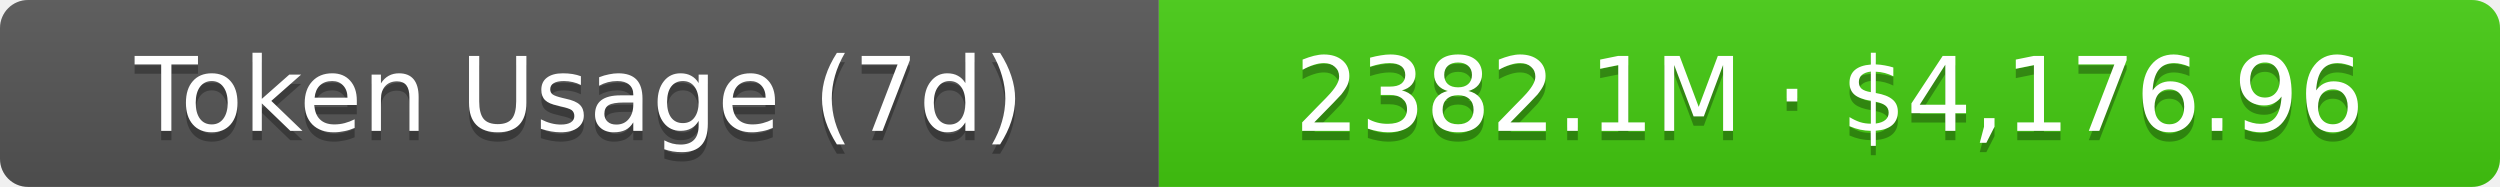
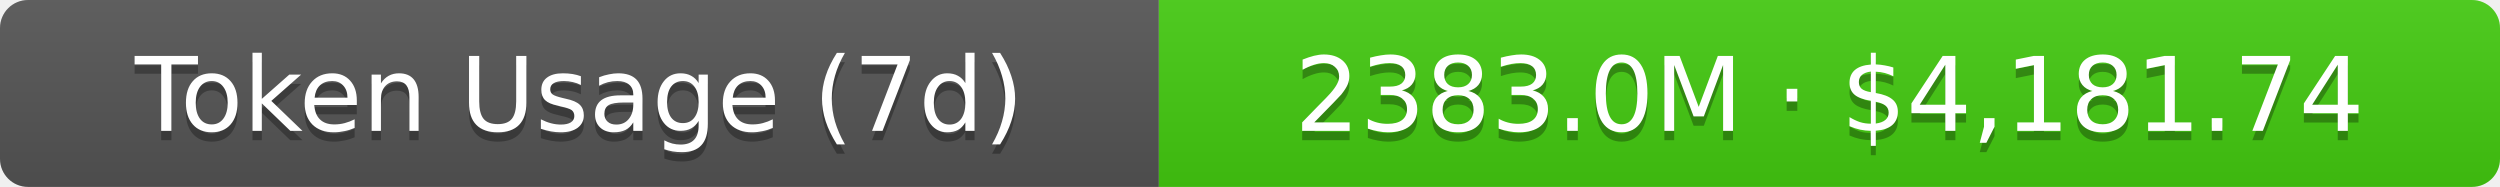
- <svg xmlns="http://www.w3.org/2000/svg" width="267.5" height="20" role="img" aria-label="Token Usage (7d): 2382.1M · $4,176.96">
+ <svg xmlns="http://www.w3.org/2000/svg" width="267.5" height="20" role="img" aria-label="Token Usage (7d): 2383.0M · $4,181.74">
  <linearGradient id="s" x2="0" y2="100%">
    <stop offset="0" stop-color="#bbb" stop-opacity=".1" />
    <stop offset="1" stop-opacity=".1" />
  </linearGradient>
  <clipPath id="r">
    <rect width="267.5" height="20" rx="3" fill="#fff" />
  </clipPath>
  <g clip-path="url(#r)">
    <rect width="124" height="20" fill="#555" />
    <rect x="124" width="143.5" height="20" fill="#4c1" />
    <rect width="267.5" height="20" fill="url(#s)" />
  </g>
  <g fill="#fff" text-anchor="middle" font-family="Verdana,Geneva,DejaVu Sans,sans-serif" text-rendering="geometricPrecision" font-size="11">
    <text aria-hidden="true" x="62" y="15" fill="#010101" fill-opacity=".3">Token Usage (7d)</text>
    <text x="62" y="14">Token Usage (7d)</text>
-     <text aria-hidden="true" x="195.75" y="15" fill="#010101" fill-opacity=".3">2382.1M · $4,176.96</text>
-     <text x="195.75" y="14">2382.1M · $4,176.96</text>
+     <text aria-hidden="true" x="195.75" y="15" fill="#010101" fill-opacity=".3">2383.0M · $4,181.74</text>
+     <text x="195.75" y="14">2383.0M · $4,181.74</text>
  </g>
</svg>
